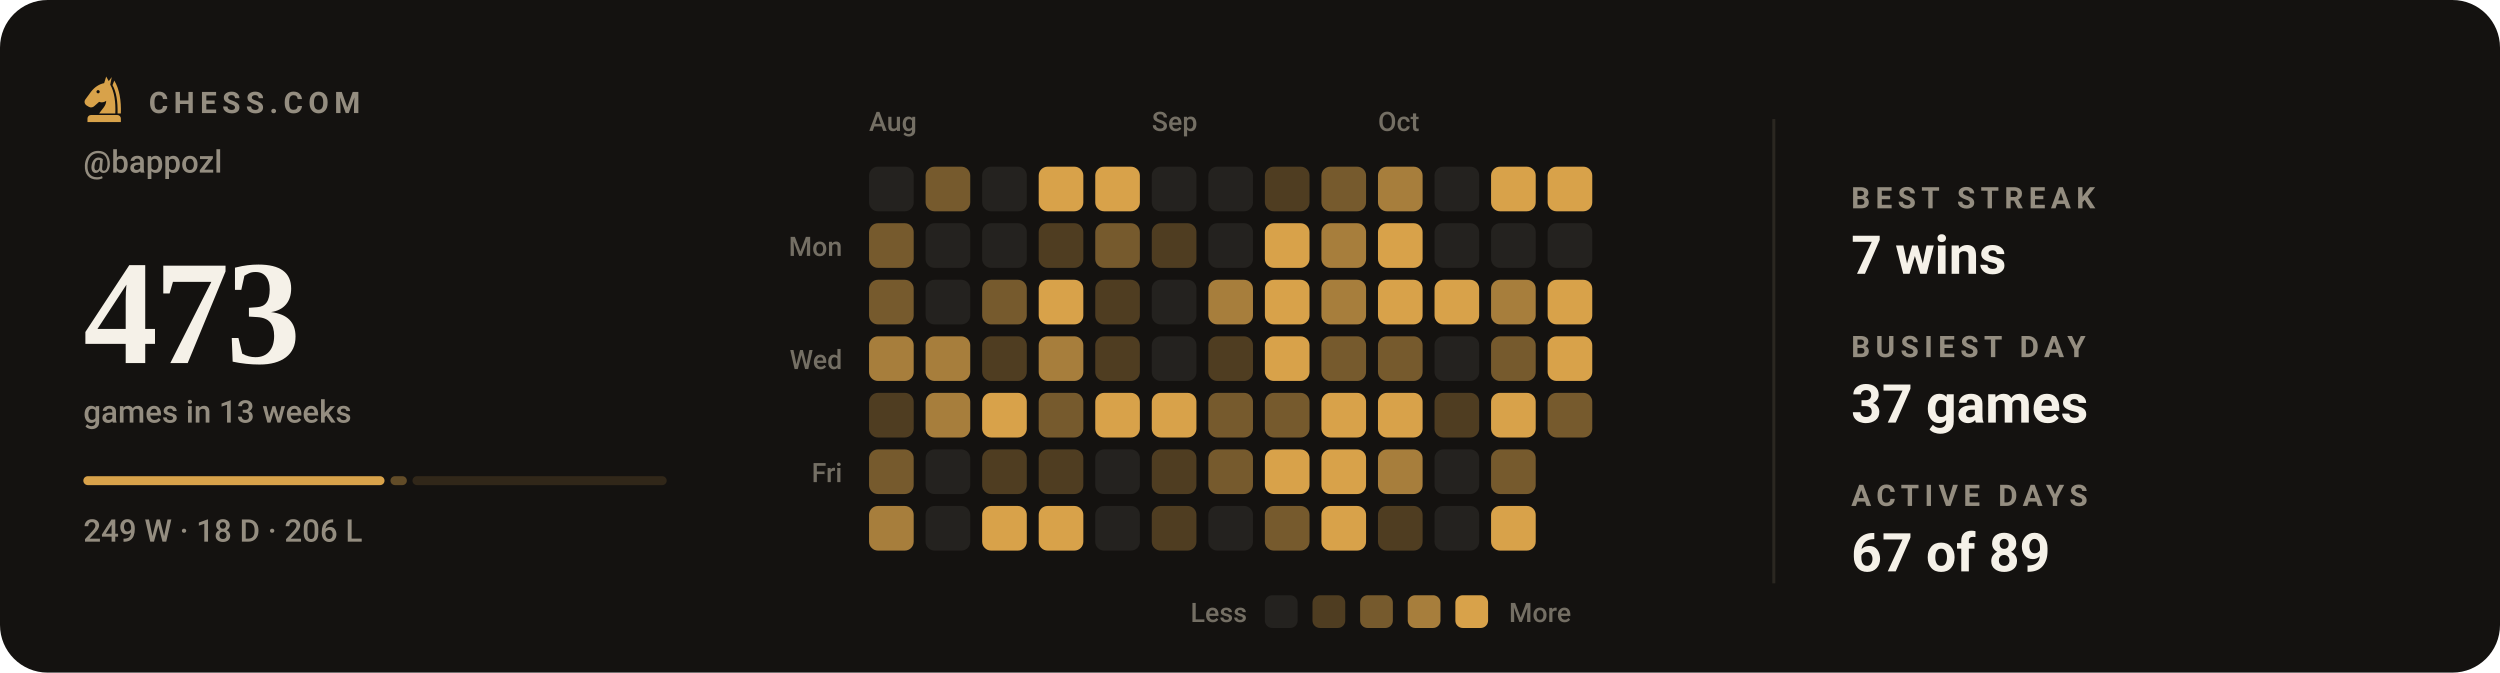
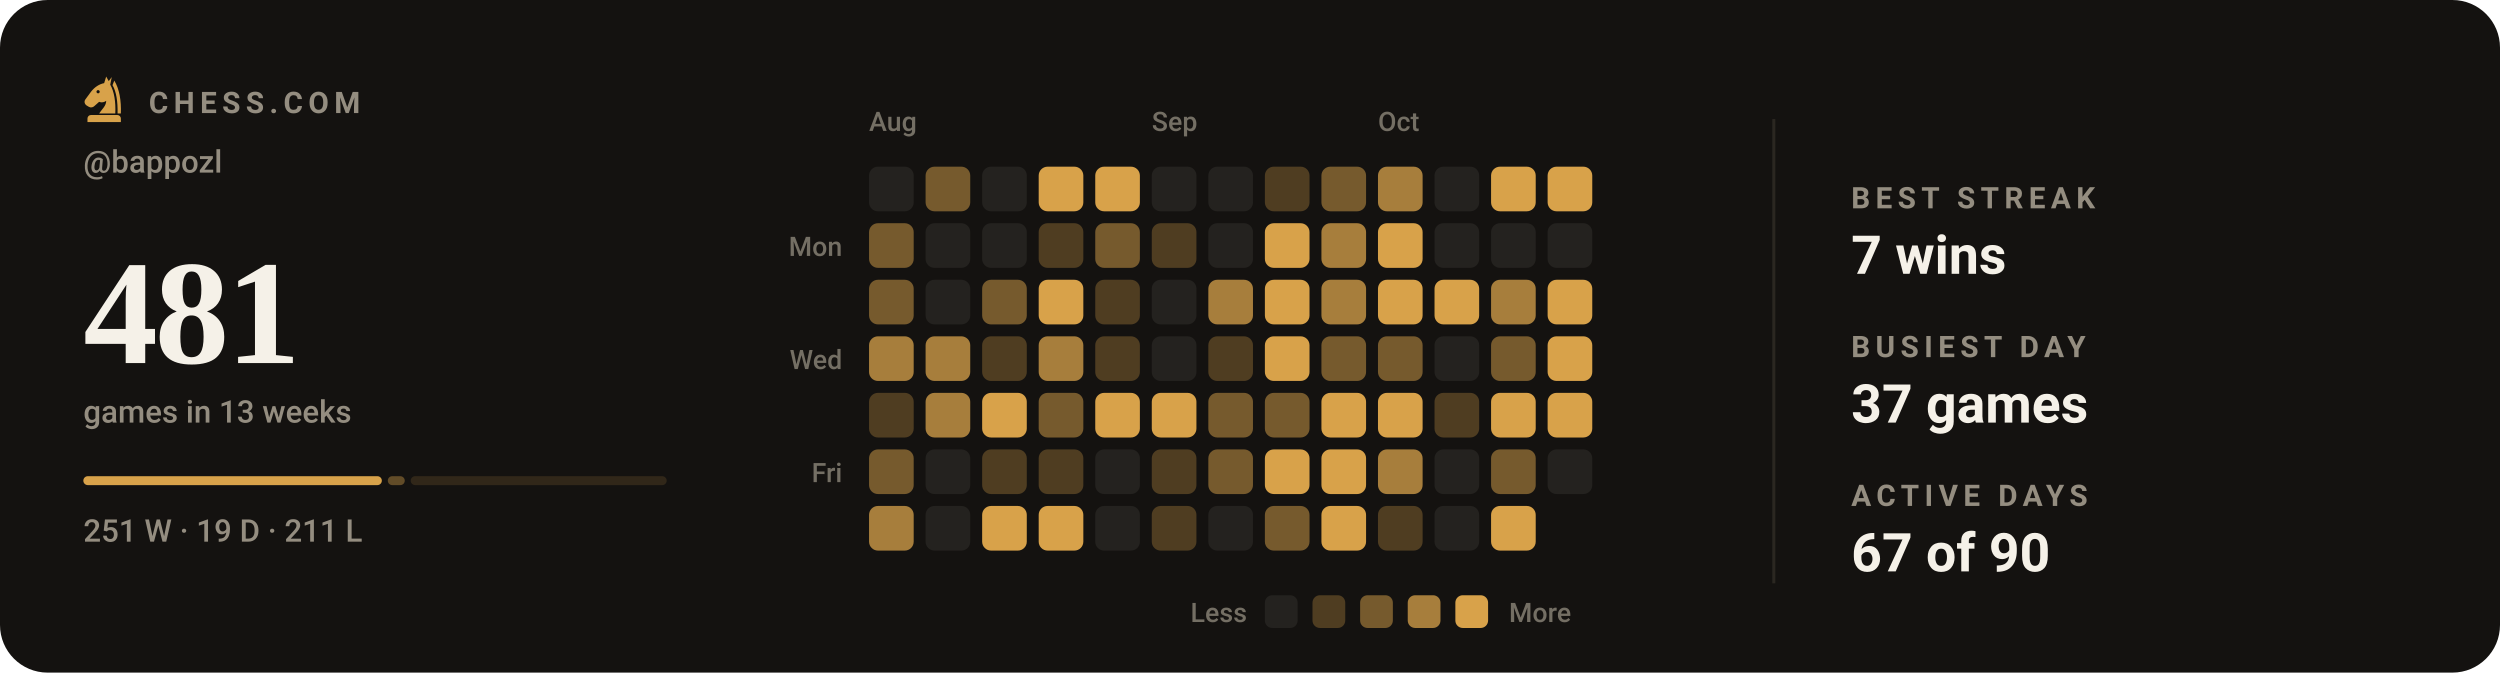
- <svg xmlns="http://www.w3.org/2000/svg" viewBox="0 0 840 226" width="840" height="226" role="img" aria-label="Chess.com activity for bappozl: 473 games in the last 13 weeks">
+ <svg xmlns="http://www.w3.org/2000/svg" viewBox="0 0 840 226" width="840" height="226" role="img" aria-label="Chess.com activity for bappozl: 481 games in the last 13 weeks">
  <style>svg{font-family:-apple-system,BlinkMacSystemFont,'Segoe UI',Roboto,'Helvetica Neue',Arial,sans-serif}text{fill:#f5f1e8;white-space:pre}.bg{fill:#141210}.acc{fill:#d8a24a}.win{fill:#1baf7a}.draw{fill:#8b8f96}.loss{fill:#d03b3b}.lbl{font-size:10px;font-weight:600;letter-spacing:.18em;fill:#948d80}.cap{font-size:10.5px;font-weight:500;fill:#948d80}.num{font-family:Georgia,'Times New Roman',Times,serif;font-weight:700;letter-spacing:-.02em}.tick{font-size:9px;font-weight:500;fill:#948d80;opacity:.75}.dl{font-size:10px;font-weight:600}.rule{stroke:#2b2721;stroke-width:1;fill:none}.grid{stroke:#2b2721;stroke-width:1;fill:none;opacity:.7}.ln{fill:none;stroke:#d8a24a;stroke-width:2;stroke-linecap:round;stroke-linejoin:round}.ring{stroke:#141210;stroke-width:2}.hollow{fill:none;stroke-width:1.5}.sq{fill:#f5f1e8;opacity:.035}</style>
  <rect class="bg" width="840" height="226" rx="16" />
  <g class="acc" transform="translate(26.5,24.7) scale(0.17)">
    <path fill-rule="evenodd" d="M54 6L50 19C40 21 31 27 24 36L13 51C10 55 11 60 15 63L20 66C24 68 28 67 31 64L40 56C45 58 50 57 54 54C54 64 46 70 40 79H72C73 56 70 36 62 22L65 7L59 15zM41.2 36a3.2 3.2 0 1 0-6.4 0 3.2 3.2 0 1 0 6.4 0z" />
    <path d="M70 14C80 30 84 54 83 79H76.5C77 55 74 36 66.5 23z" />
    <path d="M24 82h52a7 7 0 0 1 7 7v7H17v-7a7 7 0 0 1 7-7z" />
  </g>
  <text class="lbl" x="50" y="38">CHESS.COM</text>
  <text class="cap" x="28" y="58">@bappozl</text>
-   <text class="num" x="28" y="122" style="font-size:50px">473</text>
+   <text class="num" x="28" y="122" style="font-size:50px">481</text>
  <text class="cap" x="28" y="142">games in 13 weeks</text>
-   <rect x="28.0" y="160" width="101.2" height="3" rx="1.5" fill="#d8a24a" opacity="1" />
-   <rect x="131.2" y="160" width="5.5" height="3" rx="1.5" fill="#d8a24a" opacity="0.4" />
-   <rect x="138.6" y="160" width="85.4" height="3" rx="1.5" fill="#d8a24a" opacity="0.15" />
-   <text class="cap" x="28" y="182">249 W · 18 D · 206 L</text>
+   <rect x="28.0" y="160" width="100.3" height="3" rx="1.5" fill="#d8a24a" opacity="1" />
+   <rect x="130.3" y="160" width="5.7" height="3" rx="1.5" fill="#d8a24a" opacity="0.4" />
+   <rect x="138.0" y="160" width="86.0" height="3" rx="1.5" fill="#d8a24a" opacity="0.15" />
+   <text class="cap" x="28" y="182">251 W · 19 D · 211 L</text>
  <text class="tick" x="292" y="44">Aug</text>
  <text class="tick" x="387" y="44">Sep</text>
  <text class="tick" x="463" y="44">Oct</text>
  <text class="tick" x="283" y="86" text-anchor="end">Mon</text>
  <text class="tick" x="283" y="124" text-anchor="end">Wed</text>
  <text class="tick" x="283" y="162" text-anchor="end">Fri</text>
  <rect x="292" y="56" width="15" height="15" rx="3" fill="#24221f" />
  <rect x="292" y="75" width="15" height="15" rx="3" fill="#765a2d" />
  <rect x="292" y="94" width="15" height="15" rx="3" fill="#765a2d" />
  <rect x="292" y="113" width="15" height="15" rx="3" fill="#a77e3c" />
  <rect x="292" y="132" width="15" height="15" rx="3" fill="#4f3d21" />
  <rect x="292" y="151" width="15" height="15" rx="3" fill="#765a2d" />
  <rect x="292" y="170" width="15" height="15" rx="3" fill="#a77e3c" />
  <rect x="311" y="56" width="15" height="15" rx="3" fill="#765a2d" />
  <rect x="311" y="75" width="15" height="15" rx="3" fill="#24221f" />
  <rect x="311" y="94" width="15" height="15" rx="3" fill="#24221f" />
  <rect x="311" y="113" width="15" height="15" rx="3" fill="#a77e3c" />
  <rect x="311" y="132" width="15" height="15" rx="3" fill="#a77e3c" />
  <rect x="311" y="151" width="15" height="15" rx="3" fill="#24221f" />
  <rect x="311" y="170" width="15" height="15" rx="3" fill="#24221f" />
  <rect x="330" y="56" width="15" height="15" rx="3" fill="#24221f" />
  <rect x="330" y="75" width="15" height="15" rx="3" fill="#24221f" />
  <rect x="330" y="94" width="15" height="15" rx="3" fill="#765a2d" />
  <rect x="330" y="113" width="15" height="15" rx="3" fill="#4f3d21" />
  <rect x="330" y="132" width="15" height="15" rx="3" fill="#d8a24a" />
  <rect x="330" y="151" width="15" height="15" rx="3" fill="#4f3d21" />
  <rect x="330" y="170" width="15" height="15" rx="3" fill="#d8a24a" />
  <rect x="349" y="56" width="15" height="15" rx="3" fill="#d8a24a" />
  <rect x="349" y="75" width="15" height="15" rx="3" fill="#4f3d21" />
  <rect x="349" y="94" width="15" height="15" rx="3" fill="#d8a24a" />
  <rect x="349" y="113" width="15" height="15" rx="3" fill="#a77e3c" />
  <rect x="349" y="132" width="15" height="15" rx="3" fill="#765a2d" />
  <rect x="349" y="151" width="15" height="15" rx="3" fill="#4f3d21" />
  <rect x="349" y="170" width="15" height="15" rx="3" fill="#d8a24a" />
  <rect x="368" y="56" width="15" height="15" rx="3" fill="#d8a24a" />
  <rect x="368" y="75" width="15" height="15" rx="3" fill="#765a2d" />
  <rect x="368" y="94" width="15" height="15" rx="3" fill="#4f3d21" />
  <rect x="368" y="113" width="15" height="15" rx="3" fill="#4f3d21" />
  <rect x="368" y="132" width="15" height="15" rx="3" fill="#d8a24a" />
  <rect x="368" y="151" width="15" height="15" rx="3" fill="#24221f" />
  <rect x="368" y="170" width="15" height="15" rx="3" fill="#24221f" />
  <rect x="387" y="56" width="15" height="15" rx="3" fill="#24221f" />
  <rect x="387" y="75" width="15" height="15" rx="3" fill="#4f3d21" />
  <rect x="387" y="94" width="15" height="15" rx="3" fill="#24221f" />
  <rect x="387" y="113" width="15" height="15" rx="3" fill="#24221f" />
  <rect x="387" y="132" width="15" height="15" rx="3" fill="#d8a24a" />
  <rect x="387" y="151" width="15" height="15" rx="3" fill="#4f3d21" />
  <rect x="387" y="170" width="15" height="15" rx="3" fill="#4f3d21" />
  <rect x="406" y="56" width="15" height="15" rx="3" fill="#24221f" />
  <rect x="406" y="75" width="15" height="15" rx="3" fill="#24221f" />
  <rect x="406" y="94" width="15" height="15" rx="3" fill="#a77e3c" />
  <rect x="406" y="113" width="15" height="15" rx="3" fill="#4f3d21" />
  <rect x="406" y="132" width="15" height="15" rx="3" fill="#765a2d" />
  <rect x="406" y="151" width="15" height="15" rx="3" fill="#765a2d" />
  <rect x="406" y="170" width="15" height="15" rx="3" fill="#24221f" />
  <rect x="425" y="56" width="15" height="15" rx="3" fill="#4f3d21" />
  <rect x="425" y="75" width="15" height="15" rx="3" fill="#d8a24a" />
  <rect x="425" y="94" width="15" height="15" rx="3" fill="#d8a24a" />
  <rect x="425" y="113" width="15" height="15" rx="3" fill="#d8a24a" />
  <rect x="425" y="132" width="15" height="15" rx="3" fill="#765a2d" />
  <rect x="425" y="151" width="15" height="15" rx="3" fill="#d8a24a" />
  <rect x="425" y="170" width="15" height="15" rx="3" fill="#765a2d" />
  <rect x="444" y="56" width="15" height="15" rx="3" fill="#765a2d" />
  <rect x="444" y="75" width="15" height="15" rx="3" fill="#a77e3c" />
  <rect x="444" y="94" width="15" height="15" rx="3" fill="#a77e3c" />
  <rect x="444" y="113" width="15" height="15" rx="3" fill="#765a2d" />
  <rect x="444" y="132" width="15" height="15" rx="3" fill="#d8a24a" />
  <rect x="444" y="151" width="15" height="15" rx="3" fill="#d8a24a" />
  <rect x="444" y="170" width="15" height="15" rx="3" fill="#d8a24a" />
  <rect x="463" y="56" width="15" height="15" rx="3" fill="#a77e3c" />
  <rect x="463" y="75" width="15" height="15" rx="3" fill="#d8a24a" />
  <rect x="463" y="94" width="15" height="15" rx="3" fill="#d8a24a" />
  <rect x="463" y="113" width="15" height="15" rx="3" fill="#765a2d" />
  <rect x="463" y="132" width="15" height="15" rx="3" fill="#d8a24a" />
  <rect x="463" y="151" width="15" height="15" rx="3" fill="#a77e3c" />
  <rect x="463" y="170" width="15" height="15" rx="3" fill="#4f3d21" />
  <rect x="482" y="56" width="15" height="15" rx="3" fill="#24221f" />
  <rect x="482" y="75" width="15" height="15" rx="3" fill="#24221f" />
  <rect x="482" y="94" width="15" height="15" rx="3" fill="#d8a24a" />
  <rect x="482" y="113" width="15" height="15" rx="3" fill="#24221f" />
  <rect x="482" y="132" width="15" height="15" rx="3" fill="#4f3d21" />
  <rect x="482" y="151" width="15" height="15" rx="3" fill="#24221f" />
  <rect x="482" y="170" width="15" height="15" rx="3" fill="#24221f" />
  <rect x="501" y="56" width="15" height="15" rx="3" fill="#d8a24a" />
  <rect x="501" y="75" width="15" height="15" rx="3" fill="#24221f" />
  <rect x="501" y="94" width="15" height="15" rx="3" fill="#a77e3c" />
  <rect x="501" y="113" width="15" height="15" rx="3" fill="#765a2d" />
  <rect x="501" y="132" width="15" height="15" rx="3" fill="#d8a24a" />
  <rect x="501" y="151" width="15" height="15" rx="3" fill="#765a2d" />
  <rect x="501" y="170" width="15" height="15" rx="3" fill="#d8a24a" />
  <rect x="520" y="56" width="15" height="15" rx="3" fill="#d8a24a" />
  <rect x="520" y="75" width="15" height="15" rx="3" fill="#24221f" />
  <rect x="520" y="94" width="15" height="15" rx="3" fill="#d8a24a" />
  <rect x="520" y="113" width="15" height="15" rx="3" fill="#d8a24a" />
-   <rect x="520" y="132" width="15" height="15" rx="3" fill="#765a2d" />
+   <rect x="520" y="132" width="15" height="15" rx="3" fill="#d8a24a" />
+   <rect x="520" y="151" width="15" height="15" rx="3" fill="#24221f" />
  <text class="tick" x="419" y="209" text-anchor="end">Less</text>
  <rect x="425" y="200" width="11" height="11" rx="2.5" fill="#24221f" />
  <rect x="441" y="200" width="11" height="11" rx="2.5" fill="#4f3d21" />
  <rect x="457" y="200" width="11" height="11" rx="2.5" fill="#765a2d" />
  <rect x="473" y="200" width="11" height="11" rx="2.5" fill="#a77e3c" />
  <rect x="489" y="200" width="11" height="11" rx="2.5" fill="#d8a24a" />
  <text class="tick" x="507" y="209">More</text>
  <line class="rule" x1="596" y1="40" x2="596" y2="196" />
  <text class="lbl" x="622" y="70">BEST STREAK</text>
  <text x="622" y="92" style="font-size:18px;font-weight:600">7 wins</text>
  <text class="lbl" x="622" y="120">BUSIEST DAY</text>
  <text x="622" y="142" style="font-size:18px;font-weight:600">37 games</text>
  <text class="lbl" x="622" y="170">ACTIVE DAYS</text>
-   <text x="622" y="192" style="font-size:18px;font-weight:600">67 of 89</text>
+   <text x="622" y="192" style="font-size:18px;font-weight:600">67 of 90</text>
</svg>
